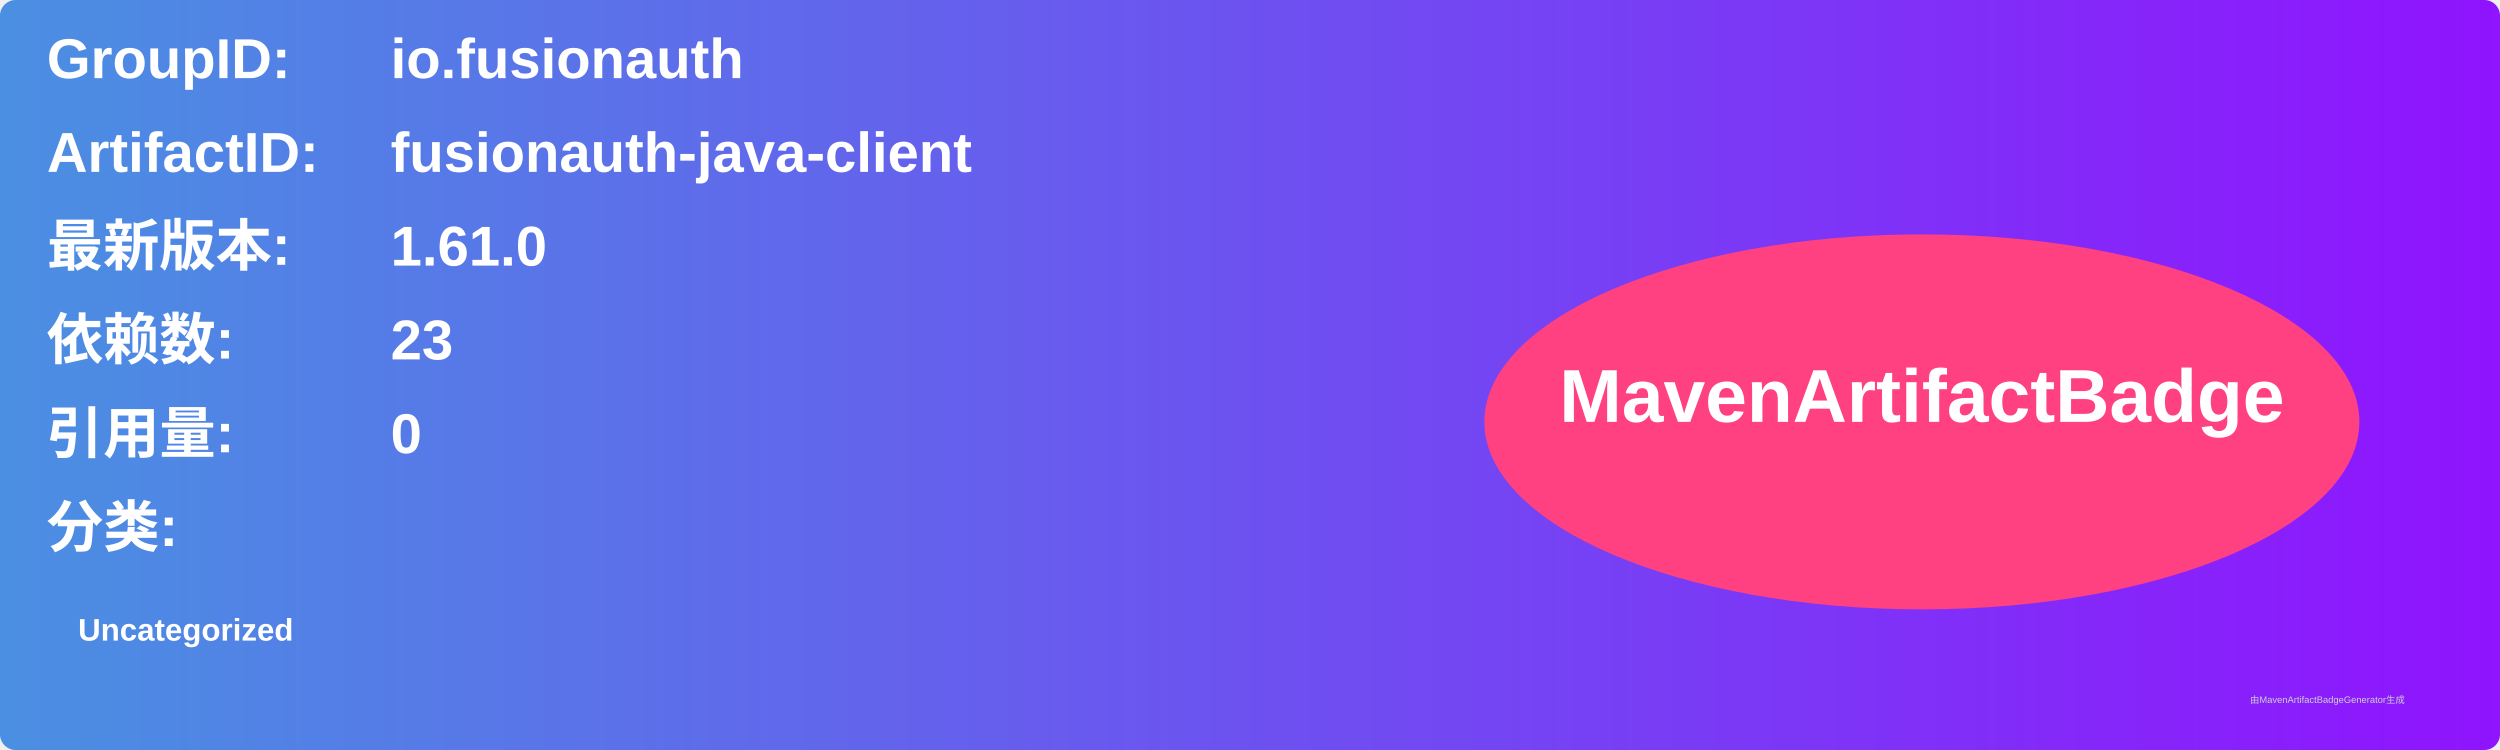
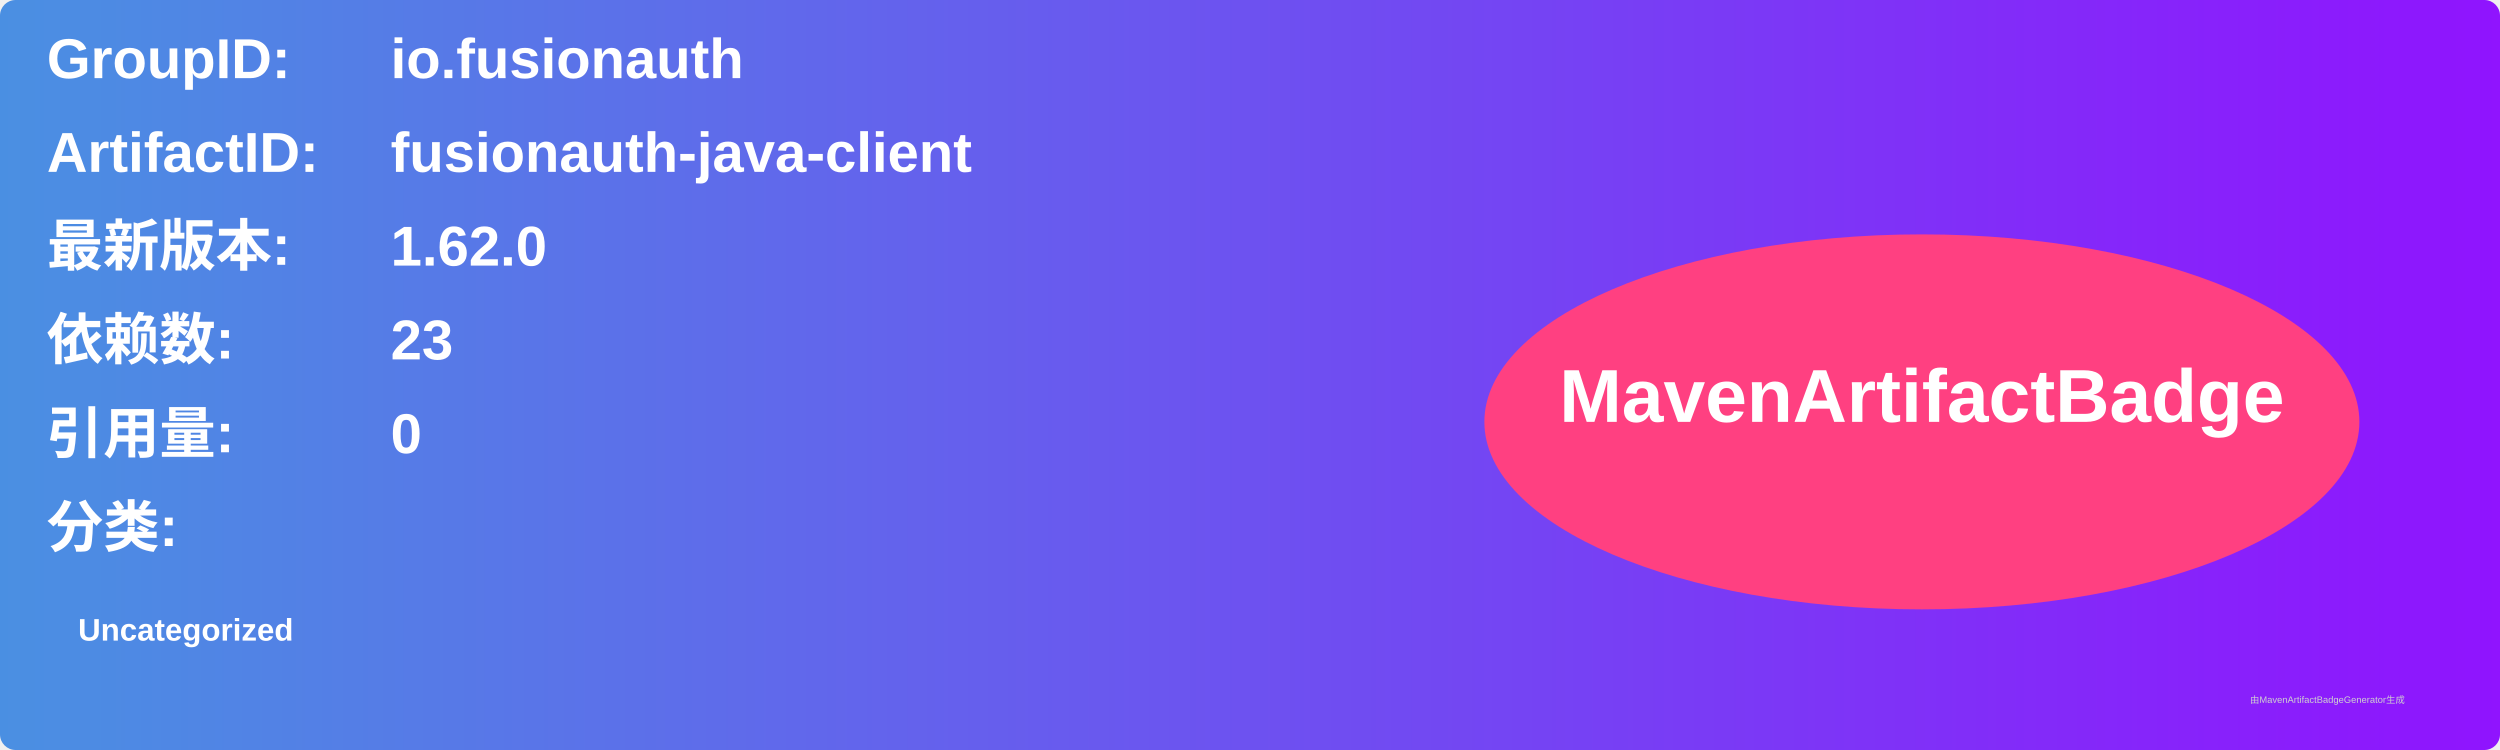
<svg xmlns="http://www.w3.org/2000/svg" width="800" height="240" viewBox="0 0 800 240">
  <linearGradient id="grad" x1="0%" y1="0%" x2="100%" y2="0%">
    <stop offset="0%" stop-color="#4a90e2" />
    <stop offset="100%" stop-color="#9013fe" />
  </linearGradient>
  <rect width="100%" height="100%" rx="5" ry="5" fill="url(#grad)" />
  <g transform="translate(15, 15)">
    <text x="0" y="10" font-family="Arial" font-size="18" fill="white" font-weight="bold" width="260">GroupID:</text>
    <text x="110" y="10" font-family="Arial" font-size="18" fill="white" font-weight="bold" width="460">io.fusionauth</text>
    <text x="0" y="40" font-family="Arial" font-size="18" fill="white" font-weight="bold" width="260">ArtifactID:</text>
    <text x="110" y="40" font-family="Arial" font-size="18" fill="white" font-weight="bold" width="460">fusionauth-java-client</text>
    <text x="0" y="70" font-family="Arial" font-size="18" fill="white" font-weight="bold">最新版本:</text>
    <text x="110" y="70" font-family="Arial" font-size="18" fill="white" font-weight="bold">
-       <tspan font-weight="bold">1.61.0</tspan>
+       <tspan font-weight="bold">1.62.0</tspan>
    </text>
    <text x="0" y="100" font-family="Arial" font-size="18" fill="white" font-weight="bold">依赖数: </text>
    <text x="110" y="100" font-family="Arial" font-size="18" fill="white">
      <tspan font-weight="bold">23</tspan>
    </text>
    <text x="0" y="130" font-family="Arial" font-size="18" fill="white" font-weight="bold">引用量: </text>
    <text x="110" y="130" font-family="Arial" font-size="18" fill="white">
      <tspan font-weight="bold">0</tspan>
    </text>
    <text x="0" y="160" font-family="Arial" font-size="18" fill="white" font-weight="bold">分类:</text>
    <text x="10" y="190" font-family="Arial" font-size="10" fill="white">
      <tspan font-weight="bold">Uncategorized</tspan>
    </text>
    <ellipse cx="600" cy="120" rx="140" ry="60" fill="#ff4081" />
    <text x="600" y="120" text-anchor="middle" font-family="Arial" font-size="24" fill="white" font-weight="bold">MavenArtifactBadge</text>
  </g>
  <text x="720" y="225" font-family="Arial" font-size="3" fill="#d0d0d0">由MavenArtifactBadgeGenerator生成</text>
</svg>
